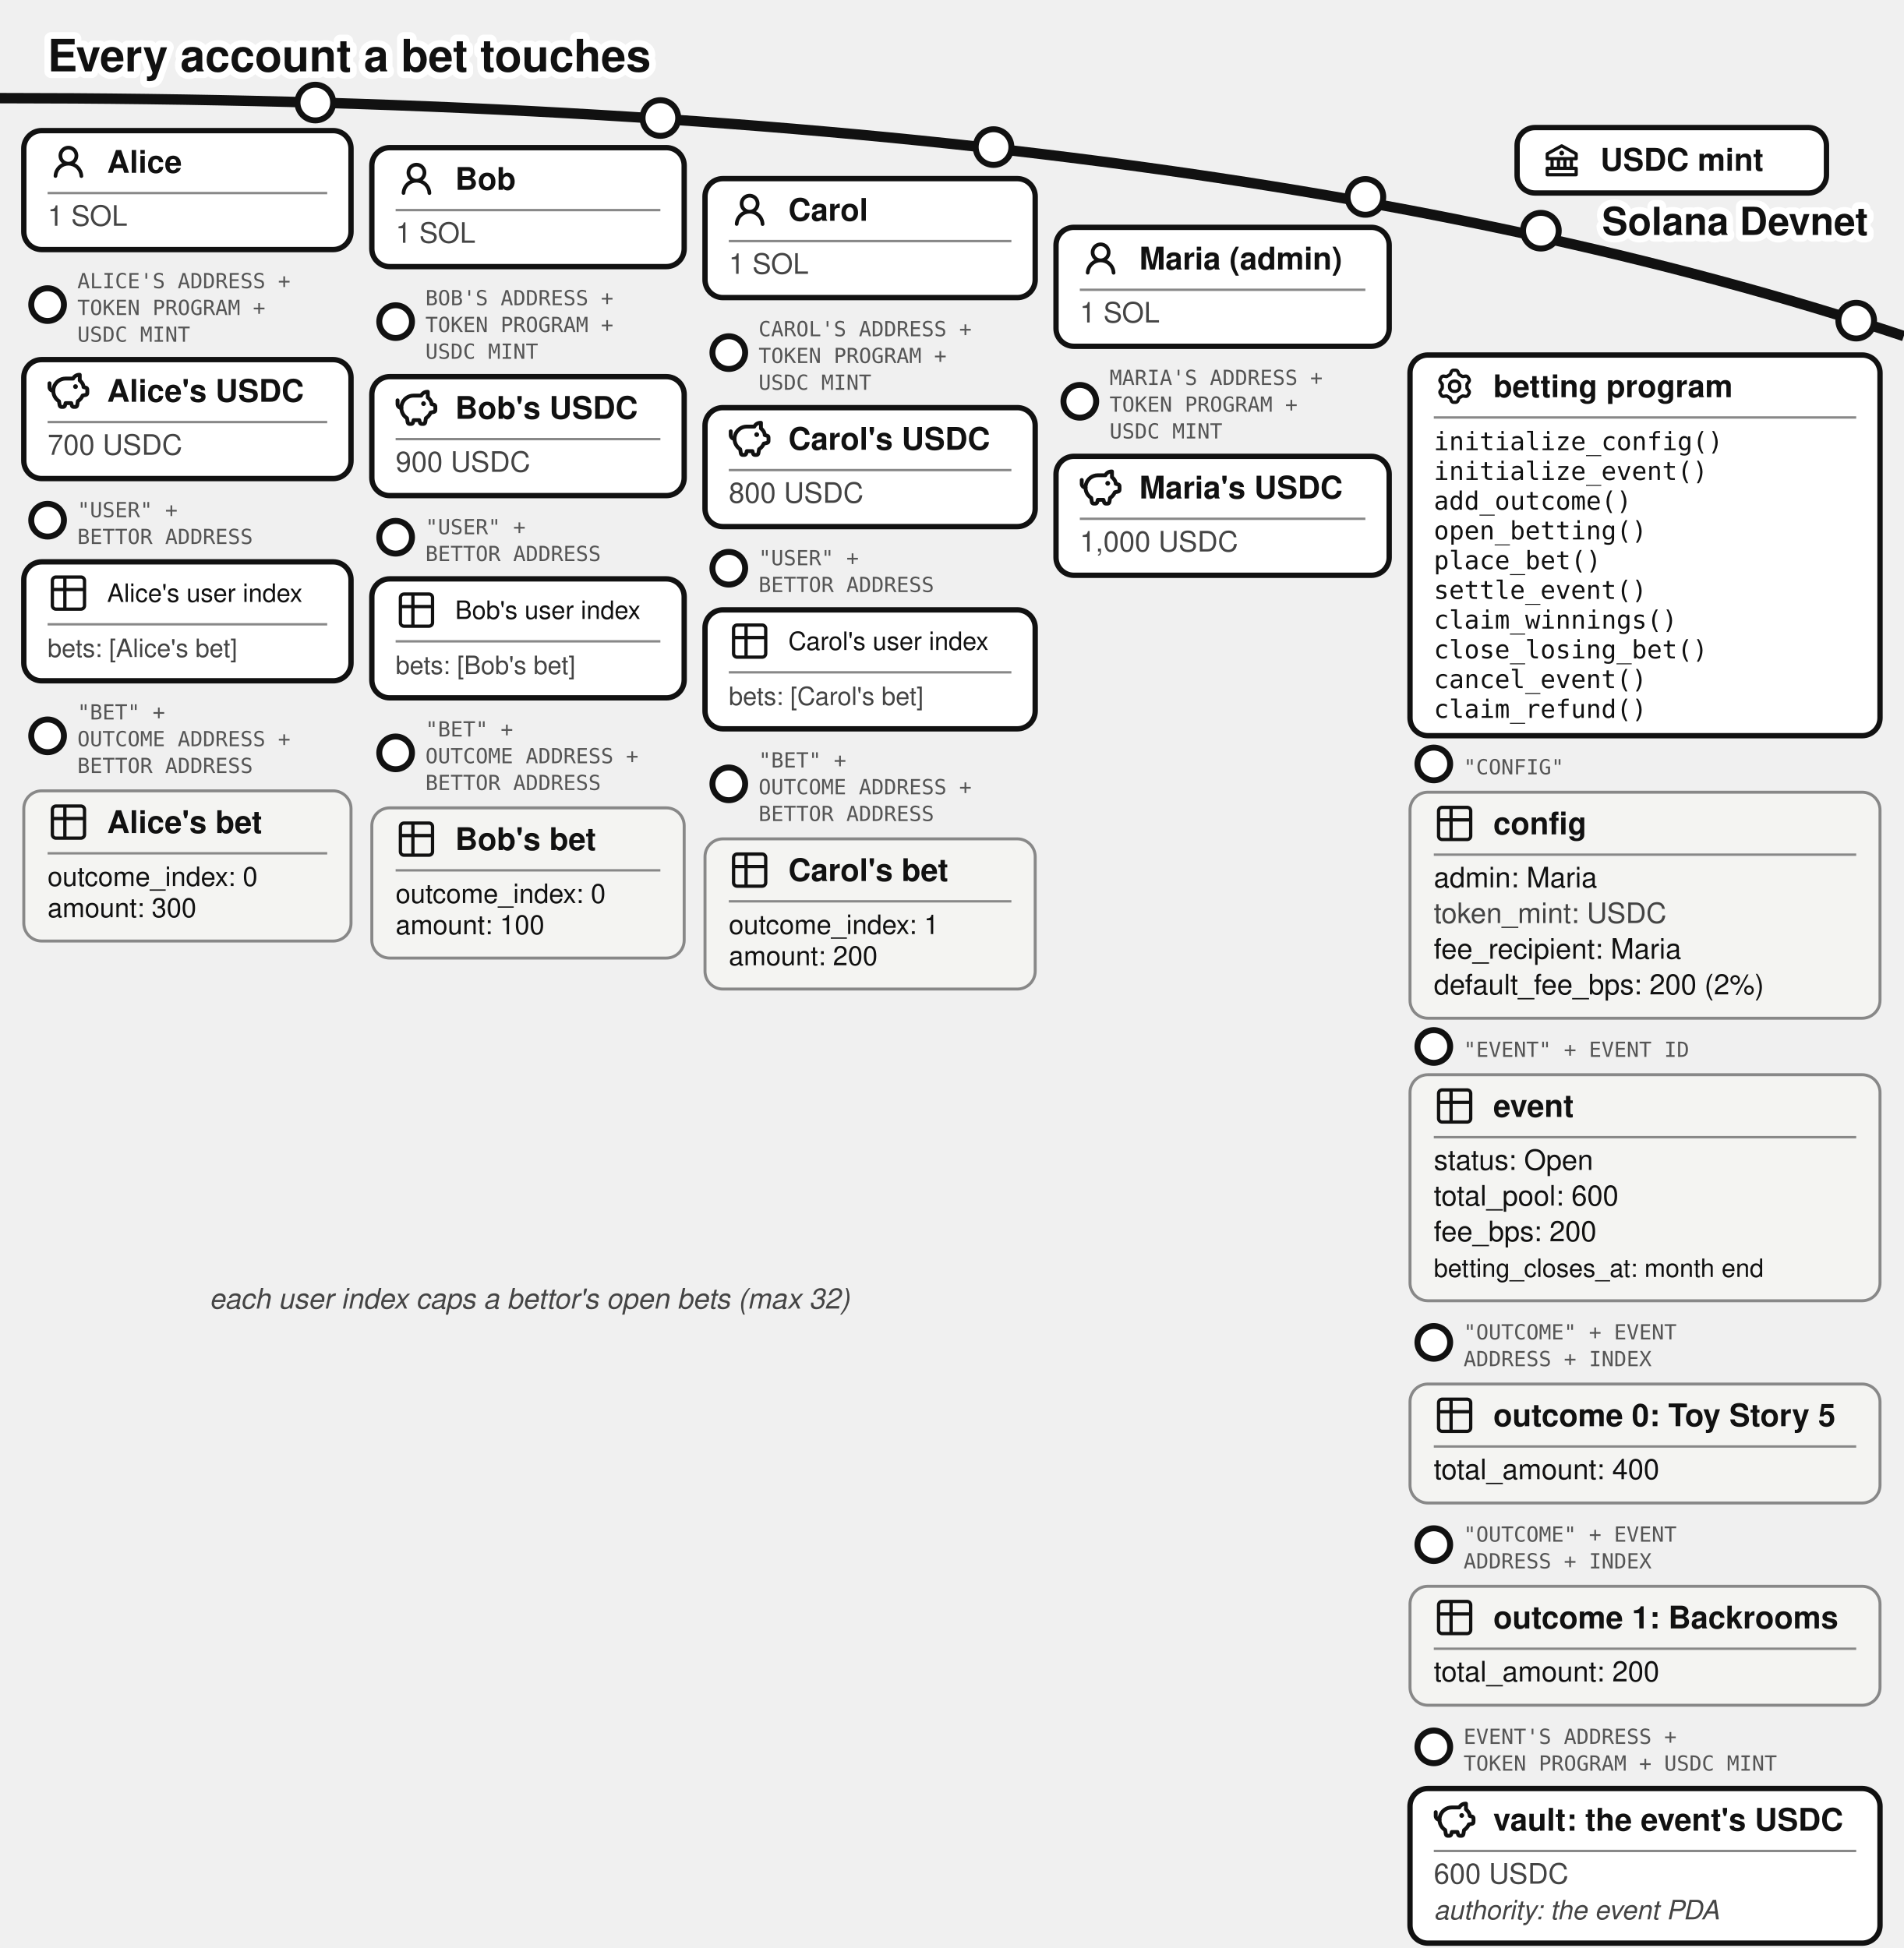
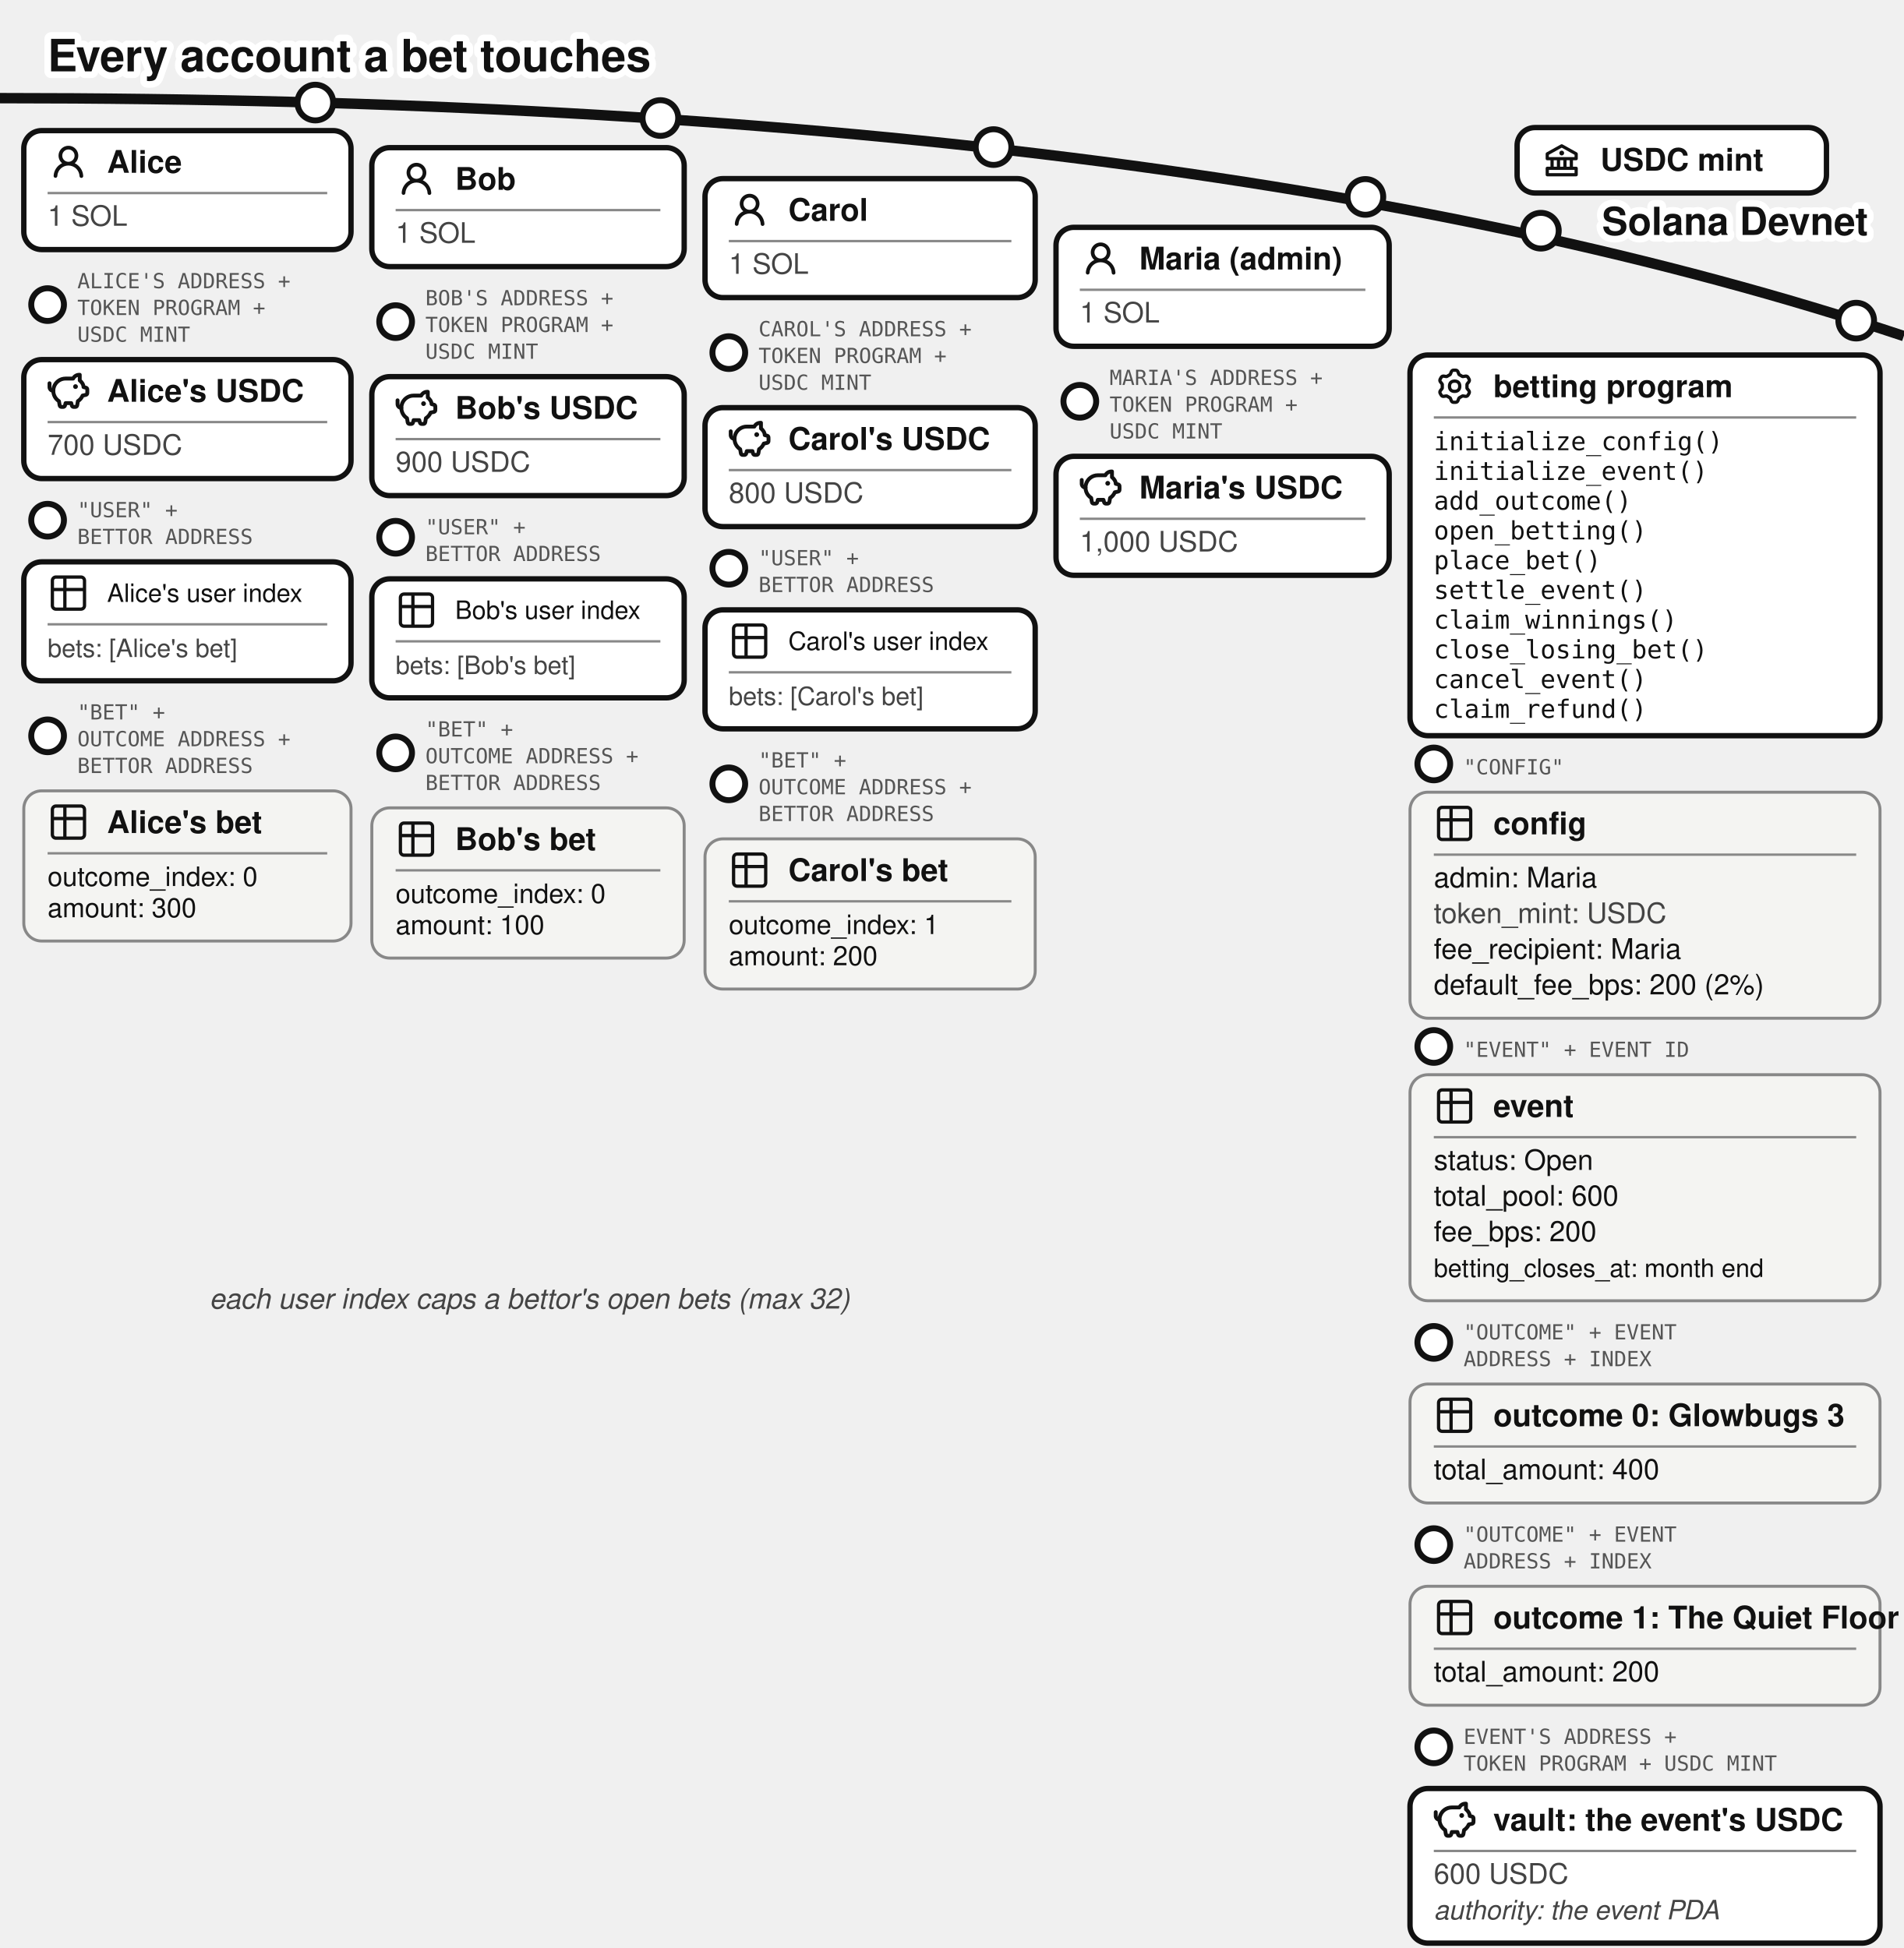
<svg xmlns="http://www.w3.org/2000/svg" viewBox="0 0 640 655" font-family="'Denim INK', Helvetica, Arial, sans-serif" fill="#111">
  <text stroke="#fff" stroke-width="4.5" paint-order="stroke" stroke-linejoin="round" x="16" y="24" font-size="15" font-weight="bold">Every account a bet touches</text>
  <path d="M 0,33 Q 400,33 640,113" fill="none" stroke="#111" stroke-width="3.5" />
  <text stroke="#fff" stroke-width="4.5" paint-order="stroke" stroke-linejoin="round" x="628" y="79" font-size="13" font-weight="bold" text-anchor="end">Solana Devnet</text>
  <g>
    <circle cx="518" cy="77.573" r="6" fill="#fff" stroke="#111" stroke-width="2" />
    <rect x="510" y="42.893" width="104" height="22" rx="6" fill="#fff" stroke="#111" stroke-width="1.8" />
    <g transform="translate(518,46.8932)">
      <g transform="translate(0.52,0.519) scale(0.54)" fill="#111">
        <path d="m21.49 7.13l-9-5a.99.99 0 0 0-.97 0l-9.01 5C2.19 7.31 2 7.64 2 8v3c0 .55.45 1 1 1h2v4H3c-.55 0-1 .45-1 1v4c0 .55.45 1 1 1h18c.55 0 1-.45 1-1v-4c0-.55-.45-1-1-1h-2v-4h2c.55 0 1-.45 1-1V8a1 1 0 0 0-.51-.87M7 12h2v4H7zm6 0v4h-2v-4zm7 6v2H4v-2zm-3-2h-2v-4h2zm3-6H4V8.59l8-4.44l8 4.44z" />
        <path d="M12 6a1.5 1.5 0 1 0 0 3a1.5 1.5 0 1 0 0-3" />
      </g>
    </g>
    <text x="538" y="57.39" font-size="10.5" font-weight="bold">USDC mint</text>
  </g>
  <g>
    <circle cx="106" cy="34.484" r="6" fill="#fff" stroke="#111" stroke-width="2" />
    <rect x="8" y="43.917" width="110" height="40" rx="6" fill="#fff" stroke="#111" stroke-width="1.8" />
    <g transform="translate(16,47.4168)">
      <g transform="translate(0.36,0.767) scale(0.8301)" fill="#111">
        <path d="M10.561 8.073a6 6 0 0 1 3.432 5.142a.75.75 0 1 1-1.498.07a4.5 4.5 0 0 0-8.99 0a.75.75 0 0 1-1.498-.07a6 6 0 0 1 3.431-5.142a3.999 3.999 0 1 1 5.123 0M10.5 5a2.5 2.5 0 1 0-5 0a2.5 2.5 0 0 0 5 0" />
      </g>
    </g>
    <text x="36" y="58.092" font-size="10.5" font-weight="bold">Alice</text>
    <line x1="16" y1="64.917" x2="110" y2="64.917" stroke="#888" stroke-width="0.8" />
    <text x="16" y="75.917" font-size="9.5" fill="#444">1 SOL</text>
  </g>
  <g>
    <circle cx="16" cy="102.417" r="5.5" fill="#fff" stroke="#111" stroke-width="2" />
    <text x="26" y="96.917" font-size="7" font-family="'DejaVu Sans Mono', monospace" fill="#555">ALICE'S ADDRESS +</text>
    <text x="26" y="105.917" font-size="7" font-family="'DejaVu Sans Mono', monospace" fill="#555">TOKEN PROGRAM +</text>
    <text x="26" y="114.917" font-size="7" font-family="'DejaVu Sans Mono', monospace" fill="#555">USDC MINT</text>
    <rect x="8" y="120.917" width="110" height="40" rx="6" fill="#fff" stroke="#111" stroke-width="1.8" />
    <g transform="translate(16,124.417)">
      <g transform="translate(-0.624,-0.624) scale(0.6353)" fill="none" stroke="#111" stroke-linecap="round" stroke-linejoin="round" stroke-width="2.047">
        <path d="M14.5 5.5h-4A6.5 6.5 0 0 0 7 17.478l.288 1.738c.07.423.105.635.202.798a1 1 0 0 0 .49.416c.178.07.392.07.822.07c.397 0 .596 0 .764-.062a1 1 0 0 0 .479-.374c.1-.148.15-.34.246-.727l.209-.837h3l.21.837c.096.386.144.58.245.727a1 1 0 0 0 .479.374c.168.062.367.062.764.062c.43 0 .644 0 .821-.07a1 1 0 0 0 .49-.416c.098-.163.133-.375.203-.798L17 17.478a6.5 6.5 0 0 0 2.502-2.978l.89-.178c.77-.154 1.155-.231 1.381-.508c.227-.276.227-.669.227-1.453v-.3c0-.75 0-1.124-.212-1.396c-.212-.27-.575-.362-1.303-.544L20 10c0-1.5-1.167-2.833-2-3.5v-3h-.264c-1.37 0-2.623.774-3.236 2" />
        <path d="M15.875 9.75h-.125m.25 0a.25.25 0 1 1-.5 0a.25.25 0 0 1 .5 0M2 8v2a2 2 0 0 0 2 2" />
      </g>
    </g>
    <text x="36" y="135.092" font-size="10.5" font-weight="bold">Alice's USDC</text>
    <line x1="16" y1="141.917" x2="110" y2="141.917" stroke="#888" stroke-width="0.8" />
    <text x="16" y="152.917" font-size="9.5" fill="#444">700 USDC</text>
  </g>
  <g>
    <circle cx="16" cy="174.917" r="5.5" fill="#fff" stroke="#111" stroke-width="2" />
    <text x="26" y="173.917" font-size="7" font-family="'DejaVu Sans Mono', monospace" fill="#555">"USER" +</text>
    <text x="26" y="182.917" font-size="7" font-family="'DejaVu Sans Mono', monospace" fill="#555">BETTOR ADDRESS</text>
    <rect x="8" y="188.917" width="110" height="40" rx="6" fill="#fff" stroke="#111" stroke-width="1.8" />
    <g transform="translate(16,192.417)">
      <g transform="translate(-0.195,-0.195) scale(0.6)" fill="none" stroke="#111" stroke-linecap="round" stroke-linejoin="round" stroke-width="1.843">
        <path d="M3 5a2 2 0 0 1 2-2h14a2 2 0 0 1 2 2v14a2 2 0 0 1-2 2H5a2 2 0 0 1-2-2zm0 5h18M10 3v18" />
      </g>
    </g>
    <text x="36" y="202.392" font-size="8.5">Alice's user index</text>
    <line x1="16" y1="209.917" x2="110" y2="209.917" stroke="#888" stroke-width="0.8" />
    <text x="16" y="220.917" font-size="8.5" fill="#444">bets: [Alice's bet]</text>
  </g>
  <g>
    <circle cx="16" cy="247.417" r="5.5" fill="#fff" stroke="#111" stroke-width="2" />
    <text x="26" y="241.917" font-size="7" font-family="'DejaVu Sans Mono', monospace" fill="#555">"BET" +</text>
    <text x="26" y="250.917" font-size="7" font-family="'DejaVu Sans Mono', monospace" fill="#555">OUTCOME ADDRESS +</text>
    <text x="26" y="259.917" font-size="7" font-family="'DejaVu Sans Mono', monospace" fill="#555">BETTOR ADDRESS</text>
    <rect x="8" y="265.917" width="110" height="50.5" rx="6" fill="#f4f4f2" stroke="#888" />
    <g transform="translate(16,269.417)">
      <g transform="translate(-0.195,-0.195) scale(0.6)" fill="none" stroke="#111" stroke-linecap="round" stroke-linejoin="round" stroke-width="1.843">
        <path d="M3 5a2 2 0 0 1 2-2h14a2 2 0 0 1 2 2v14a2 2 0 0 1-2 2H5a2 2 0 0 1-2-2zm0 5h18M10 3v18" />
      </g>
    </g>
    <text x="36" y="280.092" font-size="10.5" font-weight="bold">Alice's bet</text>
    <line x1="16" y1="286.917" x2="110" y2="286.917" stroke="#888" stroke-width="0.8" />
    <text x="16" y="297.917" font-size="9">outcome_index: 0</text>
    <text x="16" y="308.417" font-size="9">amount: 300</text>
  </g>
  <g>
    <circle cx="222" cy="39.684" r="6" fill="#fff" stroke="#111" stroke-width="2" />
    <rect x="125" y="49.644" width="105" height="40" rx="6" fill="#fff" stroke="#111" stroke-width="1.8" />
    <g transform="translate(133,53.1439)">
      <g transform="translate(0.36,0.767) scale(0.8301)" fill="#111">
        <path d="M10.561 8.073a6 6 0 0 1 3.432 5.142a.75.75 0 1 1-1.498.07a4.5 4.5 0 0 0-8.99 0a.75.75 0 0 1-1.498-.07a6 6 0 0 1 3.431-5.142a3.999 3.999 0 1 1 5.123 0M10.5 5a2.5 2.5 0 1 0-5 0a2.5 2.5 0 0 0 5 0" />
      </g>
    </g>
    <text x="153" y="63.819" font-size="10.5" font-weight="bold">Bob</text>
    <line x1="133" y1="70.644" x2="222" y2="70.644" stroke="#888" stroke-width="0.8" />
    <text x="133" y="81.644" font-size="9.5" fill="#444">1 SOL</text>
  </g>
  <g>
    <circle cx="133" cy="108.144" r="5.5" fill="#fff" stroke="#111" stroke-width="2" />
    <text x="143" y="102.644" font-size="7" font-family="'DejaVu Sans Mono', monospace" fill="#555">BOB'S ADDRESS +</text>
    <text x="143" y="111.644" font-size="7" font-family="'DejaVu Sans Mono', monospace" fill="#555">TOKEN PROGRAM +</text>
    <text x="143" y="120.644" font-size="7" font-family="'DejaVu Sans Mono', monospace" fill="#555">USDC MINT</text>
    <rect x="125" y="126.644" width="105" height="40" rx="6" fill="#fff" stroke="#111" stroke-width="1.8" />
    <g transform="translate(133,130.144)">
      <g transform="translate(-0.624,-0.624) scale(0.6353)" fill="none" stroke="#111" stroke-linecap="round" stroke-linejoin="round" stroke-width="2.047">
        <path d="M14.5 5.5h-4A6.5 6.5 0 0 0 7 17.478l.288 1.738c.07.423.105.635.202.798a1 1 0 0 0 .49.416c.178.07.392.07.822.07c.397 0 .596 0 .764-.062a1 1 0 0 0 .479-.374c.1-.148.15-.34.246-.727l.209-.837h3l.21.837c.096.386.144.58.245.727a1 1 0 0 0 .479.374c.168.062.367.062.764.062c.43 0 .644 0 .821-.07a1 1 0 0 0 .49-.416c.098-.163.133-.375.203-.798L17 17.478a6.5 6.5 0 0 0 2.502-2.978l.89-.178c.77-.154 1.155-.231 1.381-.508c.227-.276.227-.669.227-1.453v-.3c0-.75 0-1.124-.212-1.396c-.212-.27-.575-.362-1.303-.544L20 10c0-1.5-1.167-2.833-2-3.5v-3h-.264c-1.37 0-2.623.774-3.236 2" />
        <path d="M15.875 9.75h-.125m.25 0a.25.25 0 1 1-.5 0a.25.25 0 0 1 .5 0M2 8v2a2 2 0 0 0 2 2" />
      </g>
    </g>
    <text x="153" y="140.819" font-size="10.5" font-weight="bold">Bob's USDC</text>
    <line x1="133" y1="147.644" x2="222" y2="147.644" stroke="#888" stroke-width="0.8" />
    <text x="133" y="158.644" font-size="9.5" fill="#444">900 USDC</text>
  </g>
  <g>
    <circle cx="133" cy="180.644" r="5.5" fill="#fff" stroke="#111" stroke-width="2" />
    <text x="143" y="179.644" font-size="7" font-family="'DejaVu Sans Mono', monospace" fill="#555">"USER" +</text>
    <text x="143" y="188.644" font-size="7" font-family="'DejaVu Sans Mono', monospace" fill="#555">BETTOR ADDRESS</text>
    <rect x="125" y="194.644" width="105" height="40" rx="6" fill="#fff" stroke="#111" stroke-width="1.8" />
    <g transform="translate(133,198.144)">
      <g transform="translate(-0.195,-0.195) scale(0.6)" fill="none" stroke="#111" stroke-linecap="round" stroke-linejoin="round" stroke-width="1.843">
        <path d="M3 5a2 2 0 0 1 2-2h14a2 2 0 0 1 2 2v14a2 2 0 0 1-2 2H5a2 2 0 0 1-2-2zm0 5h18M10 3v18" />
      </g>
    </g>
    <text x="153" y="208.119" font-size="8.5">Bob's user index</text>
    <line x1="133" y1="215.644" x2="222" y2="215.644" stroke="#888" stroke-width="0.8" />
    <text x="133" y="226.644" font-size="8.5" fill="#444">bets: [Bob's bet]</text>
  </g>
  <g>
    <circle cx="133" cy="253.144" r="5.5" fill="#fff" stroke="#111" stroke-width="2" />
    <text x="143" y="247.644" font-size="7" font-family="'DejaVu Sans Mono', monospace" fill="#555">"BET" +</text>
    <text x="143" y="256.644" font-size="7" font-family="'DejaVu Sans Mono', monospace" fill="#555">OUTCOME ADDRESS +</text>
    <text x="143" y="265.644" font-size="7" font-family="'DejaVu Sans Mono', monospace" fill="#555">BETTOR ADDRESS</text>
    <rect x="125" y="271.644" width="105" height="50.5" rx="6" fill="#f4f4f2" stroke="#888" />
    <g transform="translate(133,275.144)">
      <g transform="translate(-0.195,-0.195) scale(0.6)" fill="none" stroke="#111" stroke-linecap="round" stroke-linejoin="round" stroke-width="1.843">
        <path d="M3 5a2 2 0 0 1 2-2h14a2 2 0 0 1 2 2v14a2 2 0 0 1-2 2H5a2 2 0 0 1-2-2zm0 5h18M10 3v18" />
      </g>
    </g>
    <text x="153" y="285.819" font-size="10.5" font-weight="bold">Bob's bet</text>
    <line x1="133" y1="292.644" x2="222" y2="292.644" stroke="#888" stroke-width="0.8" />
    <text x="133" y="303.644" font-size="9">outcome_index: 0</text>
    <text x="133" y="314.144" font-size="9">amount: 100</text>
  </g>
  <g>
    <circle cx="334" cy="49.454" r="6" fill="#fff" stroke="#111" stroke-width="2" />
    <rect x="237" y="60.062" width="111" height="40" rx="6" fill="#fff" stroke="#111" stroke-width="1.8" />
    <g transform="translate(245,63.5617)">
      <g transform="translate(0.36,0.767) scale(0.8301)" fill="#111">
        <path d="M10.561 8.073a6 6 0 0 1 3.432 5.142a.75.75 0 1 1-1.498.07a4.5 4.5 0 0 0-8.99 0a.75.75 0 0 1-1.498-.07a6 6 0 0 1 3.431-5.142a3.999 3.999 0 1 1 5.123 0M10.5 5a2.5 2.5 0 1 0-5 0a2.5 2.5 0 0 0 5 0" />
      </g>
    </g>
    <text x="265" y="74.237" font-size="10.5" font-weight="bold">Carol</text>
    <line x1="245" y1="81.062" x2="340" y2="81.062" stroke="#888" stroke-width="0.8" />
    <text x="245" y="92.062" font-size="9.5" fill="#444">1 SOL</text>
  </g>
  <g>
    <circle cx="245" cy="118.562" r="5.5" fill="#fff" stroke="#111" stroke-width="2" />
    <text x="255" y="113.062" font-size="7" font-family="'DejaVu Sans Mono', monospace" fill="#555">CAROL'S ADDRESS +</text>
    <text x="255" y="122.062" font-size="7" font-family="'DejaVu Sans Mono', monospace" fill="#555">TOKEN PROGRAM +</text>
    <text x="255" y="131.062" font-size="7" font-family="'DejaVu Sans Mono', monospace" fill="#555">USDC MINT</text>
    <rect x="237" y="137.062" width="111" height="40" rx="6" fill="#fff" stroke="#111" stroke-width="1.8" />
    <g transform="translate(245,140.562)">
      <g transform="translate(-0.624,-0.624) scale(0.6353)" fill="none" stroke="#111" stroke-linecap="round" stroke-linejoin="round" stroke-width="2.047">
        <path d="M14.5 5.5h-4A6.5 6.5 0 0 0 7 17.478l.288 1.738c.07.423.105.635.202.798a1 1 0 0 0 .49.416c.178.07.392.07.822.07c.397 0 .596 0 .764-.062a1 1 0 0 0 .479-.374c.1-.148.15-.34.246-.727l.209-.837h3l.21.837c.096.386.144.58.245.727a1 1 0 0 0 .479.374c.168.062.367.062.764.062c.43 0 .644 0 .821-.07a1 1 0 0 0 .49-.416c.098-.163.133-.375.203-.798L17 17.478a6.5 6.5 0 0 0 2.502-2.978l.89-.178c.77-.154 1.155-.231 1.381-.508c.227-.276.227-.669.227-1.453v-.3c0-.75 0-1.124-.212-1.396c-.212-.27-.575-.362-1.303-.544L20 10c0-1.5-1.167-2.833-2-3.5v-3h-.264c-1.37 0-2.623.774-3.236 2" />
        <path d="M15.875 9.75h-.125m.25 0a.25.25 0 1 1-.5 0a.25.25 0 0 1 .5 0M2 8v2a2 2 0 0 0 2 2" />
      </g>
    </g>
    <text x="265" y="151.237" font-size="10.5" font-weight="bold">Carol's USDC</text>
    <line x1="245" y1="158.062" x2="340" y2="158.062" stroke="#888" stroke-width="0.8" />
    <text x="245" y="169.062" font-size="9.5" fill="#444">800 USDC</text>
  </g>
  <g>
    <circle cx="245" cy="191.062" r="5.5" fill="#fff" stroke="#111" stroke-width="2" />
    <text x="255" y="190.062" font-size="7" font-family="'DejaVu Sans Mono', monospace" fill="#555">"USER" +</text>
    <text x="255" y="199.062" font-size="7" font-family="'DejaVu Sans Mono', monospace" fill="#555">BETTOR ADDRESS</text>
    <rect x="237" y="205.062" width="111" height="40" rx="6" fill="#fff" stroke="#111" stroke-width="1.8" />
    <g transform="translate(245,208.562)">
      <g transform="translate(-0.195,-0.195) scale(0.6)" fill="none" stroke="#111" stroke-linecap="round" stroke-linejoin="round" stroke-width="1.843">
        <path d="M3 5a2 2 0 0 1 2-2h14a2 2 0 0 1 2 2v14a2 2 0 0 1-2 2H5a2 2 0 0 1-2-2zm0 5h18M10 3v18" />
      </g>
    </g>
    <text x="265" y="218.537" font-size="8.5">Carol's user index</text>
    <line x1="245" y1="226.062" x2="340" y2="226.062" stroke="#888" stroke-width="0.8" />
    <text x="245" y="237.062" font-size="8.5" fill="#444">bets: [Carol's bet]</text>
  </g>
  <g>
    <circle cx="245" cy="263.562" r="5.5" fill="#fff" stroke="#111" stroke-width="2" />
    <text x="255" y="258.062" font-size="7" font-family="'DejaVu Sans Mono', monospace" fill="#555">"BET" +</text>
    <text x="255" y="267.062" font-size="7" font-family="'DejaVu Sans Mono', monospace" fill="#555">OUTCOME ADDRESS +</text>
    <text x="255" y="276.062" font-size="7" font-family="'DejaVu Sans Mono', monospace" fill="#555">BETTOR ADDRESS</text>
    <rect x="237" y="282.062" width="111" height="50.5" rx="6" fill="#f4f4f2" stroke="#888" />
    <g transform="translate(245,285.562)">
      <g transform="translate(-0.195,-0.195) scale(0.6)" fill="none" stroke="#111" stroke-linecap="round" stroke-linejoin="round" stroke-width="1.843">
        <path d="M3 5a2 2 0 0 1 2-2h14a2 2 0 0 1 2 2v14a2 2 0 0 1-2 2H5a2 2 0 0 1-2-2zm0 5h18M10 3v18" />
      </g>
    </g>
    <text x="265" y="296.237" font-size="10.5" font-weight="bold">Carol's bet</text>
    <line x1="245" y1="303.062" x2="340" y2="303.062" stroke="#888" stroke-width="0.8" />
    <text x="245" y="314.062" font-size="9">outcome_index: 1</text>
    <text x="245" y="324.562" font-size="9">amount: 200</text>
  </g>
  <g>
    <circle cx="459" cy="66.212" r="6" fill="#fff" stroke="#111" stroke-width="2" />
    <rect x="355" y="76.436" width="112" height="40" rx="6" fill="#fff" stroke="#111" stroke-width="1.8" />
    <g transform="translate(363,79.9364)">
      <g transform="translate(0.36,0.767) scale(0.8301)" fill="#111">
        <path d="M10.561 8.073a6 6 0 0 1 3.432 5.142a.75.75 0 1 1-1.498.07a4.5 4.5 0 0 0-8.99 0a.75.75 0 0 1-1.498-.07a6 6 0 0 1 3.431-5.142a3.999 3.999 0 1 1 5.123 0M10.5 5a2.5 2.5 0 1 0-5 0a2.5 2.5 0 0 0 5 0" />
      </g>
    </g>
    <text x="383" y="90.611" font-size="10.5" font-weight="bold">Maria (admin)</text>
    <line x1="363" y1="97.436" x2="459" y2="97.436" stroke="#888" stroke-width="0.8" />
    <text x="363" y="108.436" font-size="9.5" fill="#444">1 SOL</text>
  </g>
  <g>
    <circle cx="363" cy="134.936" r="5.5" fill="#fff" stroke="#111" stroke-width="2" />
    <text x="373" y="129.436" font-size="7" font-family="'DejaVu Sans Mono', monospace" fill="#555">MARIA'S ADDRESS +</text>
    <text x="373" y="138.436" font-size="7" font-family="'DejaVu Sans Mono', monospace" fill="#555">TOKEN PROGRAM +</text>
    <text x="373" y="147.436" font-size="7" font-family="'DejaVu Sans Mono', monospace" fill="#555">USDC MINT</text>
    <rect x="355" y="153.436" width="112" height="40" rx="6" fill="#fff" stroke="#111" stroke-width="1.8" />
    <g transform="translate(363,156.936)">
      <g transform="translate(-0.624,-0.624) scale(0.6353)" fill="none" stroke="#111" stroke-linecap="round" stroke-linejoin="round" stroke-width="2.047">
        <path d="M14.5 5.5h-4A6.5 6.5 0 0 0 7 17.478l.288 1.738c.07.423.105.635.202.798a1 1 0 0 0 .49.416c.178.07.392.07.822.07c.397 0 .596 0 .764-.062a1 1 0 0 0 .479-.374c.1-.148.15-.34.246-.727l.209-.837h3l.21.837c.096.386.144.58.245.727a1 1 0 0 0 .479.374c.168.062.367.062.764.062c.43 0 .644 0 .821-.07a1 1 0 0 0 .49-.416c.098-.163.133-.375.203-.798L17 17.478a6.5 6.5 0 0 0 2.502-2.978l.89-.178c.77-.154 1.155-.231 1.381-.508c.227-.276.227-.669.227-1.453v-.3c0-.75 0-1.124-.212-1.396c-.212-.27-.575-.362-1.303-.544L20 10c0-1.5-1.167-2.833-2-3.5v-3h-.264c-1.37 0-2.623.774-3.236 2" />
        <path d="M15.875 9.75h-.125m.25 0a.25.25 0 1 1-.5 0a.25.25 0 0 1 .5 0M2 8v2a2 2 0 0 0 2 2" />
      </g>
    </g>
    <text x="383" y="167.611" font-size="10.5" font-weight="bold">Maria's USDC</text>
    <line x1="363" y1="174.436" x2="459" y2="174.436" stroke="#888" stroke-width="0.8" />
    <text x="363" y="185.436" font-size="9.5" fill="#444">1,000 USDC</text>
  </g>
  <g>
    <circle cx="624" cy="107.812" r="6" fill="#fff" stroke="#111" stroke-width="2" />
    <rect x="474" y="119.37" width="158" height="128" rx="6" fill="#fff" stroke="#111" stroke-width="1.8" />
    <g transform="translate(482,122.87)">
      <g transform="translate(0.951,0.952) scale(0.864)" fill="none" stroke="#111" stroke-linecap="round" stroke-linejoin="round" stroke-width="1.28">
        <path d="M11.808 7.727c0 .05.017.1.048.14l.667.84a.96.96 0 0 1 .082 1.08l-.392.676a.96.96 0 0 1-.975.47l-1.063-.16a.23.23 0 0 0-.145.027l-1.26.727a.23.23 0 0 0-.096.112l-.392 1a.96.96 0 0 1-.893.611h-.782a.96.96 0 0 1-.893-.61l-.392-1a.23.23 0 0 0-.096-.113L3.967 10.8a.23.23 0 0 0-.145-.028l-1.063.162a.96.96 0 0 1-.976-.47l-.39-.677a.96.96 0 0 1 .08-1.08l.67-.84a.22.22 0 0 0 .05-.14V6.273c0-.05-.018-.1-.05-.14l-.67-.84a.96.96 0 0 1-.08-1.08l.39-.676a.96.96 0 0 1 .976-.47l1.06.16a.23.23 0 0 0 .145-.027l1.262-.73a.23.23 0 0 0 .096-.113l.394-.996A.96.96 0 0 1 6.61.75h.784a.96.96 0 0 1 .893.61l.392.997q.028.075.096.116l1.26.727a.23.23 0 0 0 .145.028l1.062-.162a.96.96 0 0 1 .976.47l.391.677a.96.96 0 0 1-.081 1.08l-.67.84a.22.22 0 0 0-.049.14v1.454Z" />
        <path d="M7 8.996c1.277 0 1.996-.719 1.996-1.996S8.277 5.004 7 5.004S5.004 5.723 5.004 7S5.723 8.996 7 8.996" />
      </g>
    </g>
    <text x="502" y="133.545" font-size="10.5" font-weight="bold">betting program</text>
    <line x1="482" y1="140.37" x2="624" y2="140.37" stroke="#888" stroke-width="0.8" />
    <text x="482" y="151.37" font-size="8.5" font-family="'DejaVu Sans Mono', Menlo, monospace">initialize_config()</text>
    <text x="482" y="161.37" font-size="8.5" font-family="'DejaVu Sans Mono', Menlo, monospace">initialize_event()</text>
    <text x="482" y="171.37" font-size="8.5" font-family="'DejaVu Sans Mono', Menlo, monospace">add_outcome()</text>
    <text x="482" y="181.37" font-size="8.5" font-family="'DejaVu Sans Mono', Menlo, monospace">open_betting()</text>
    <text x="482" y="191.37" font-size="8.5" font-family="'DejaVu Sans Mono', Menlo, monospace">place_bet()</text>
    <text x="482" y="201.37" font-size="8.5" font-family="'DejaVu Sans Mono', Menlo, monospace">settle_event()</text>
    <text x="482" y="211.37" font-size="8.5" font-family="'DejaVu Sans Mono', Menlo, monospace">claim_winnings()</text>
    <text x="482" y="221.37" font-size="8.5" font-family="'DejaVu Sans Mono', Menlo, monospace">close_losing_bet()</text>
    <text x="482" y="231.37" font-size="8.5" font-family="'DejaVu Sans Mono', Menlo, monospace">cancel_event()</text>
    <text x="482" y="241.37" font-size="8.5" font-family="'DejaVu Sans Mono', Menlo, monospace">claim_refund()</text>
  </g>
  <g>
    <circle cx="482" cy="256.87" r="5.5" fill="#fff" stroke="#111" stroke-width="2" />
    <text x="492" y="260.37" font-size="7" font-family="'DejaVu Sans Mono', monospace" fill="#555">"CONFIG"</text>
    <rect x="474" y="266.37" width="158" height="76" rx="6" fill="#f4f4f2" stroke="#888" />
    <g transform="translate(482,269.87)">
      <g transform="translate(-0.195,-0.195) scale(0.6)" fill="none" stroke="#111" stroke-linecap="round" stroke-linejoin="round" stroke-width="1.843">
        <path d="M3 5a2 2 0 0 1 2-2h14a2 2 0 0 1 2 2v14a2 2 0 0 1-2 2H5a2 2 0 0 1-2-2zm0 5h18M10 3v18" />
      </g>
    </g>
    <text x="502" y="280.545" font-size="10.5" font-weight="bold">config</text>
    <line x1="482" y1="287.37" x2="624" y2="287.37" stroke="#888" stroke-width="0.8" />
    <text x="482" y="298.37" font-size="9.5">admin: Maria</text>
    <text x="482" y="310.37" font-size="9.5" fill="#444">token_mint: USDC</text>
    <text x="482" y="322.37" font-size="9.5">fee_recipient: Maria</text>
    <text x="482" y="334.37" font-size="9.5">default_fee_bps: 200 (2%)</text>
  </g>
  <g>
    <circle cx="482" cy="351.87" r="5.5" fill="#fff" stroke="#111" stroke-width="2" />
    <text x="492" y="355.37" font-size="7" font-family="'DejaVu Sans Mono', monospace" fill="#555">"EVENT" + EVENT ID</text>
    <rect x="474" y="361.37" width="158" height="76" rx="6" fill="#f4f4f2" stroke="#888" />
    <g transform="translate(482,364.87)">
      <g transform="translate(-0.195,-0.195) scale(0.6)" fill="none" stroke="#111" stroke-linecap="round" stroke-linejoin="round" stroke-width="1.843">
        <path d="M3 5a2 2 0 0 1 2-2h14a2 2 0 0 1 2 2v14a2 2 0 0 1-2 2H5a2 2 0 0 1-2-2zm0 5h18M10 3v18" />
      </g>
    </g>
    <text x="502" y="375.545" font-size="10.5" font-weight="bold">event</text>
    <line x1="482" y1="382.37" x2="624" y2="382.37" stroke="#888" stroke-width="0.8" />
    <text x="482" y="393.37" font-size="9.5">status: Open</text>
    <text x="482" y="405.37" font-size="9.5">total_pool: 600</text>
    <text x="482" y="417.37" font-size="9.5">fee_bps: 200</text>
    <text x="482" y="429.37" font-size="8.5">betting_closes_at: month end</text>
  </g>
  <g>
    <circle cx="482" cy="451.37" r="5.5" fill="#fff" stroke="#111" stroke-width="2" />
    <text x="492" y="450.37" font-size="7" font-family="'DejaVu Sans Mono', monospace" fill="#555">"OUTCOME" + EVENT</text>
    <text x="492" y="459.37" font-size="7" font-family="'DejaVu Sans Mono', monospace" fill="#555">ADDRESS + INDEX</text>
    <rect x="474" y="465.37" width="158" height="40" rx="6" fill="#f4f4f2" stroke="#888" />
    <g transform="translate(482,468.87)">
      <g transform="translate(-0.195,-0.195) scale(0.6)" fill="none" stroke="#111" stroke-linecap="round" stroke-linejoin="round" stroke-width="1.843">
        <path d="M3 5a2 2 0 0 1 2-2h14a2 2 0 0 1 2 2v14a2 2 0 0 1-2 2H5a2 2 0 0 1-2-2zm0 5h18M10 3v18" />
      </g>
    </g>
-     <text x="502" y="479.545" font-size="10.5" font-weight="bold">outcome 0: Toy Story 5</text>
+     <text x="502" y="479.545" font-size="10.5" font-weight="bold">outcome 0: Glowbugs 3</text>
    <line x1="482" y1="486.37" x2="624" y2="486.37" stroke="#888" stroke-width="0.8" />
    <text x="482" y="497.37" font-size="9.5">total_amount: 400</text>
  </g>
  <g>
    <circle cx="482" cy="519.37" r="5.5" fill="#fff" stroke="#111" stroke-width="2" />
    <text x="492" y="518.37" font-size="7" font-family="'DejaVu Sans Mono', monospace" fill="#555">"OUTCOME" + EVENT</text>
    <text x="492" y="527.37" font-size="7" font-family="'DejaVu Sans Mono', monospace" fill="#555">ADDRESS + INDEX</text>
    <rect x="474" y="533.37" width="158" height="40" rx="6" fill="#f4f4f2" stroke="#888" />
    <g transform="translate(482,536.87)">
      <g transform="translate(-0.195,-0.195) scale(0.6)" fill="none" stroke="#111" stroke-linecap="round" stroke-linejoin="round" stroke-width="1.843">
        <path d="M3 5a2 2 0 0 1 2-2h14a2 2 0 0 1 2 2v14a2 2 0 0 1-2 2H5a2 2 0 0 1-2-2zm0 5h18M10 3v18" />
      </g>
    </g>
-     <text x="502" y="547.545" font-size="10.5" font-weight="bold">outcome 1: Backrooms</text>
+     <text x="502" y="547.545" font-size="10.5" font-weight="bold">outcome 1: The Quiet Floor</text>
    <line x1="482" y1="554.37" x2="624" y2="554.37" stroke="#888" stroke-width="0.8" />
    <text x="482" y="565.37" font-size="9.5">total_amount: 200</text>
  </g>
  <g>
    <circle cx="482" cy="587.37" r="5.5" fill="#fff" stroke="#111" stroke-width="2" />
    <text x="492" y="586.37" font-size="7" font-family="'DejaVu Sans Mono', monospace" fill="#555">EVENT'S ADDRESS +</text>
    <text x="492" y="595.37" font-size="7" font-family="'DejaVu Sans Mono', monospace" fill="#555">TOKEN PROGRAM + USDC MINT</text>
    <rect x="474" y="601.37" width="158" height="52" rx="6" fill="#fff" stroke="#111" stroke-width="1.8" />
    <g transform="translate(482,604.87)">
      <g transform="translate(-0.624,-0.624) scale(0.6353)" fill="none" stroke="#111" stroke-linecap="round" stroke-linejoin="round" stroke-width="2.047">
        <path d="M14.5 5.5h-4A6.5 6.5 0 0 0 7 17.478l.288 1.738c.07.423.105.635.202.798a1 1 0 0 0 .49.416c.178.07.392.07.822.07c.397 0 .596 0 .764-.062a1 1 0 0 0 .479-.374c.1-.148.15-.34.246-.727l.209-.837h3l.21.837c.096.386.144.58.245.727a1 1 0 0 0 .479.374c.168.062.367.062.764.062c.43 0 .644 0 .821-.07a1 1 0 0 0 .49-.416c.098-.163.133-.375.203-.798L17 17.478a6.5 6.5 0 0 0 2.502-2.978l.89-.178c.77-.154 1.155-.231 1.381-.508c.227-.276.227-.669.227-1.453v-.3c0-.75 0-1.124-.212-1.396c-.212-.27-.575-.362-1.303-.544L20 10c0-1.5-1.167-2.833-2-3.5v-3h-.264c-1.37 0-2.623.774-3.236 2" />
        <path d="M15.875 9.75h-.125m.25 0a.25.25 0 1 1-.5 0a.25.25 0 0 1 .5 0M2 8v2a2 2 0 0 0 2 2" />
      </g>
    </g>
    <text x="502" y="615.545" font-size="10.5" font-weight="bold">vault: the event's USDC</text>
    <line x1="482" y1="622.37" x2="624" y2="622.37" stroke="#888" stroke-width="0.8" />
    <text x="482" y="633.37" font-size="9.5" fill="#444">600 USDC</text>
    <text x="482" y="645.37" font-size="9" font-style="italic" fill="#444">authority: the event PDA</text>
  </g>
  <text x="178" y="440" font-size="9.5" fill="#444" font-style="italic" text-anchor="middle">each user index caps a bettor's open bets (max 32)</text>
</svg>
